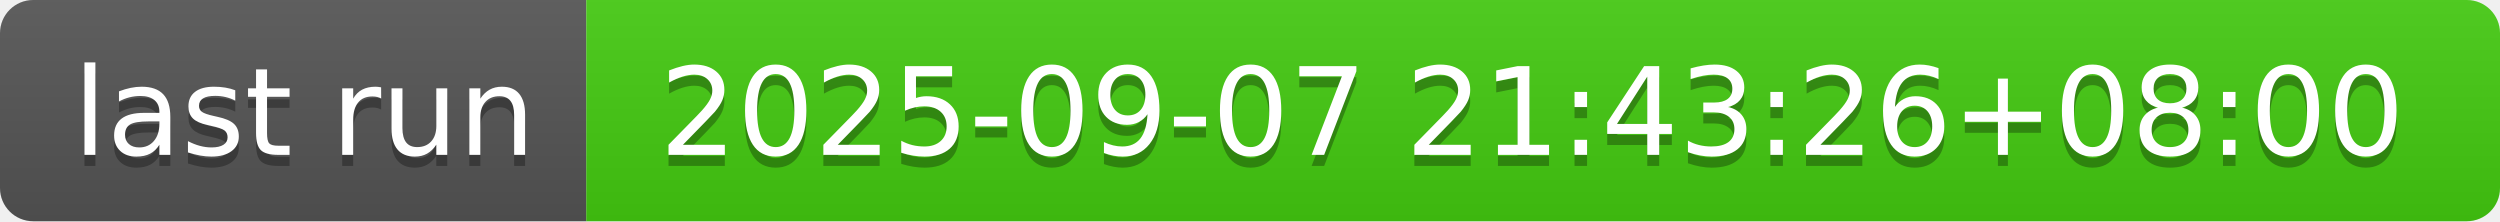
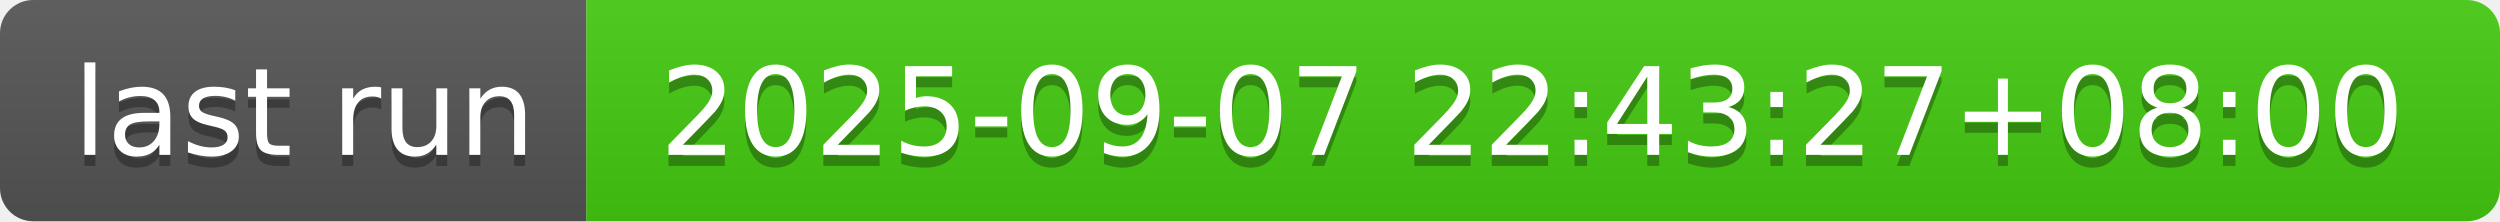
- <svg xmlns="http://www.w3.org/2000/svg" width="226" height="20" role="img" aria-label="last run: 2025-09-07 21:43:26+08:00">
+ <svg xmlns="http://www.w3.org/2000/svg" width="226" height="20" role="img" aria-label="last run: 2025-09-07 22:43:27+08:00">
  <linearGradient id="s" x2="0" y2="100%">
    <stop offset="0" stop-color="#bbb" stop-opacity=".1" />
    <stop offset="1" stop-opacity=".1" />
  </linearGradient>
  <clipPath id="r">
    <rect width="226" height="20" rx="3" fill="#fff" />
  </clipPath>
  <g clip-path="url(#r)">
    <rect width="53" height="20" fill="#555" />
    <rect x="53" width="173" height="20" fill="#4c1" />
    <rect width="226" height="20" fill="url(#s)" />
  </g>
  <g fill="#fff" text-anchor="middle" font-family="Verdana,Geneva,DejaVu Sans,sans-serif" text-rendering="geometricPrecision" font-size="110">
    <text aria-hidden="true" x="275" y="150" fill="#010101" fill-opacity=".3" transform="scale(.1)" textLength="430">last run</text>
    <text x="275" y="140" transform="scale(.1)" fill="#fff" textLength="430">last run</text>
-     <text aria-hidden="true" x="1385" y="150" fill="#010101" fill-opacity=".3" transform="scale(.1)" textLength="1630">2025-09-07 21:43:26+08:00</text>
-     <text x="1385" y="140" transform="scale(.1)" fill="#fff" textLength="1630">2025-09-07 21:43:26+08:00</text>
+     <text aria-hidden="true" x="1385" y="150" fill="#010101" fill-opacity=".3" transform="scale(.1)" textLength="1630">2025-09-07 22:43:27+08:00</text>
+     <text x="1385" y="140" transform="scale(.1)" fill="#fff" textLength="1630">2025-09-07 22:43:27+08:00</text>
  </g>
</svg>
